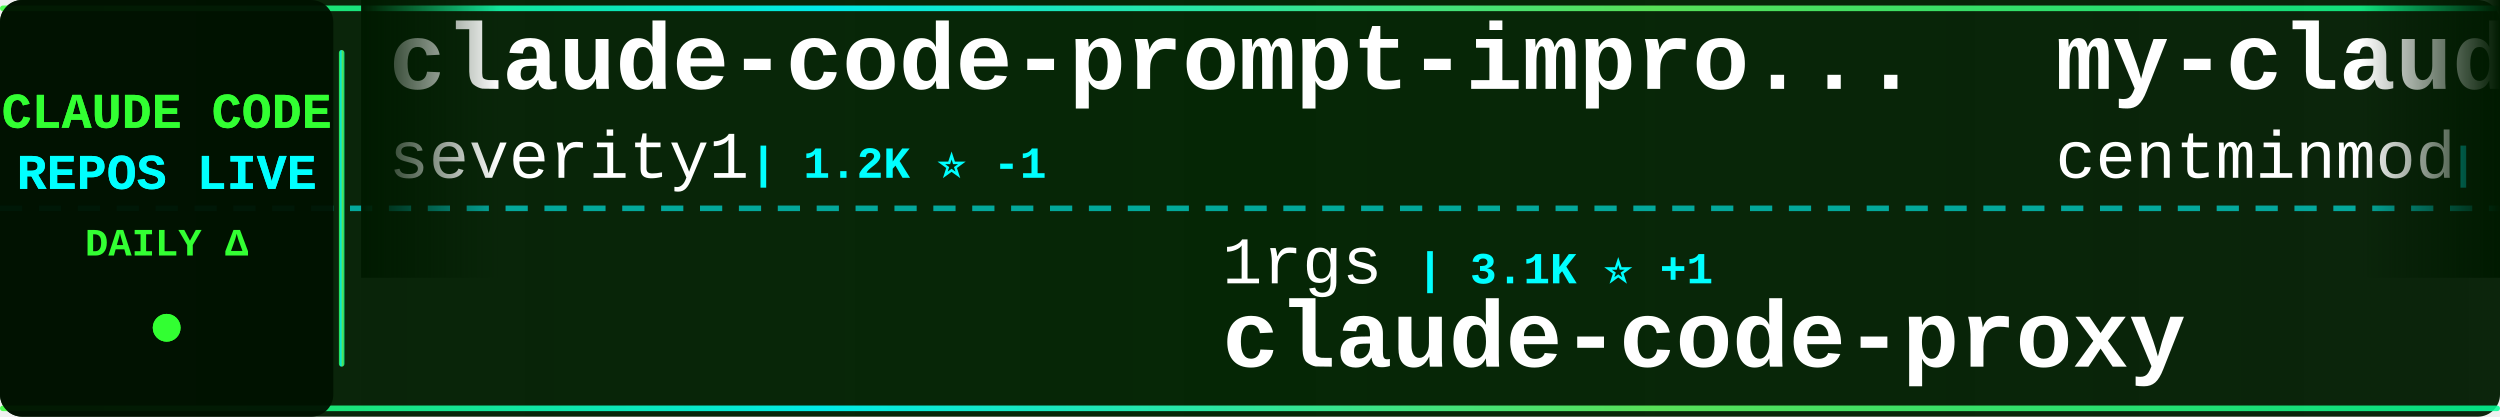
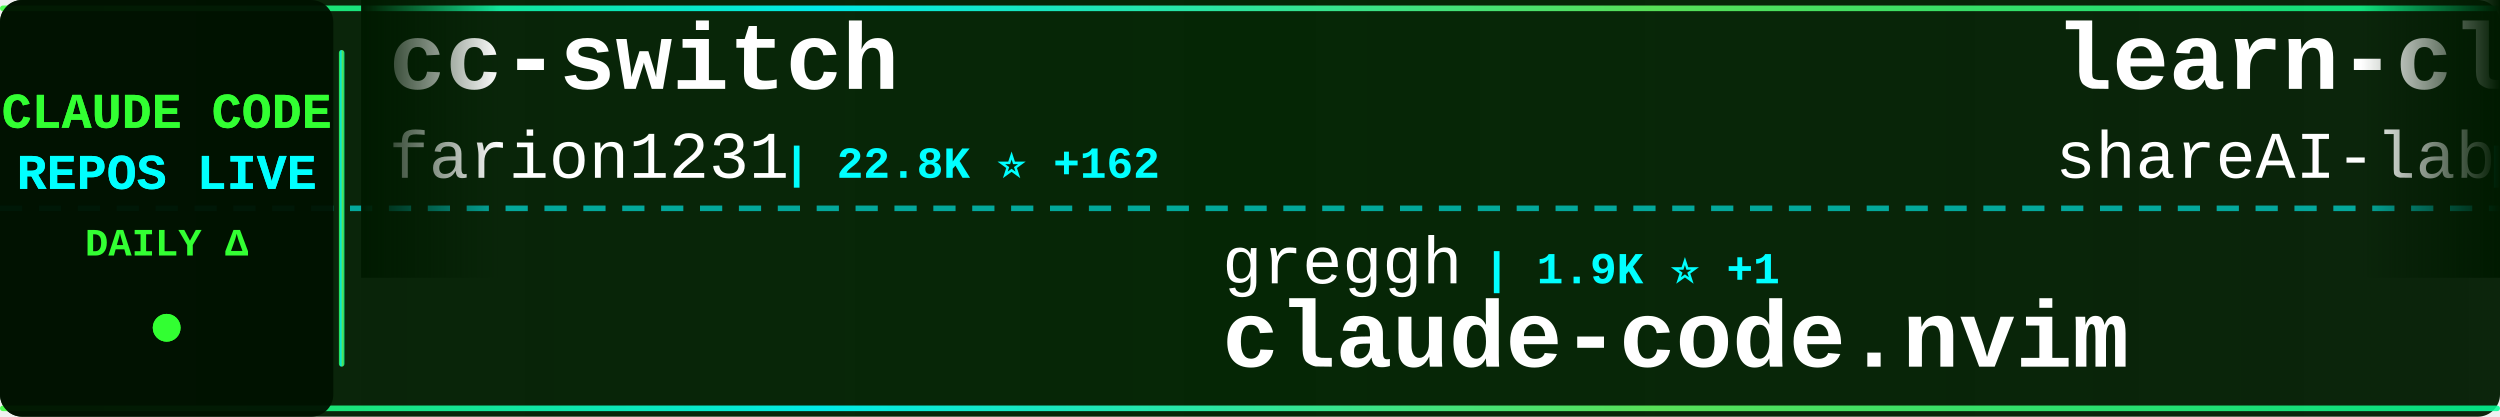
<svg xmlns="http://www.w3.org/2000/svg" width="900" height="150">
  <defs>
    <linearGradient id="tickerBg" x1="0%" y1="0%" x2="100%" y2="0%">
      <stop offset="0%" style="stop-color:#001a00;stop-opacity:0.95" />
      <stop offset="50%" style="stop-color:#002200;stop-opacity:0.98" />
      <stop offset="100%" style="stop-color:#001a00;stop-opacity:0.95" />
    </linearGradient>
    <linearGradient id="borderGrad" x1="0%" y1="0%" x2="100%" y2="0%">
      <stop offset="0%" style="stop-color:#33ff33;stop-opacity:0.85">
        <animate attributeName="stop-opacity" values="0.85;1;0.85" dur="2s" repeatCount="indefinite" />
      </stop>
      <stop offset="33%" style="stop-color:#00ffff;stop-opacity:0.9">
        <animate attributeName="stop-opacity" values="0.9;1;0.9" dur="2.2s" repeatCount="indefinite" />
      </stop>
      <stop offset="66%" style="stop-color:#66ff66;stop-opacity:0.85">
        <animate attributeName="stop-opacity" values="0.85;1;0.85" dur="1.8s" repeatCount="indefinite" />
      </stop>
      <stop offset="100%" style="stop-color:#00ff99;stop-opacity:0.85">
        <animate attributeName="stop-opacity" values="0.85;1;0.85" dur="2s" repeatCount="indefinite" />
      </stop>
    </linearGradient>
    <filter id="textGlow">
      <feGaussianBlur stdDeviation="0.1" result="coloredBlur" />
      <feMerge>
        <feMergeNode in="coloredBlur" />
        <feMergeNode in="SourceGraphic" />
      </feMerge>
    </filter>
    <filter id="metricGlow">
      <feGaussianBlur stdDeviation="0.2" result="coloredBlur" />
      <feMerge>
        <feMergeNode in="coloredBlur" />
        <feMergeNode in="SourceGraphic" />
      </feMerge>
    </filter>
    <linearGradient id="leftFade" x1="0%" y1="0%" x2="100%" y2="0%">
      <stop offset="0%" style="stop-color:#001a00;stop-opacity:1" />
      <stop offset="100%" style="stop-color:#001a00;stop-opacity:0" />
    </linearGradient>
    <linearGradient id="rightFade" x1="0%" y1="0%" x2="100%" y2="0%">
      <stop offset="0%" style="stop-color:#001a00;stop-opacity:0" />
      <stop offset="100%" style="stop-color:#001a00;stop-opacity:1" />
    </linearGradient>
  </defs>
  <rect width="900" height="150" fill="url(#tickerBg)" rx="8" />
  <rect x="0" y="2" width="900" height="2" fill="url(#borderGrad)" rx="1" />
  <rect x="0" y="146" width="900" height="2" fill="url(#borderGrad)" rx="1" />
  <line x1="0" y1="75" x2="900" y2="75" stroke="#00ffff" stroke-width="2" stroke-dasharray="8 6" opacity="0.6" />
  <rect x="0" y="0" width="120" height="150" fill="#001100" opacity="0.95" rx="8" />
  <text x="60" y="46" font-family="'Courier New', monospace" font-size="18" font-weight="bold" fill="#33ff33" text-anchor="middle" filter="url(#textGlow)">
    CLAUDE CODE
  </text>
  <text x="60" y="68" font-family="'Courier New', monospace" font-size="18" font-weight="bold" fill="#00ffff" text-anchor="middle" filter="url(#textGlow)">
    REPOS LIVE
  </text>
  <text x="60" y="92" font-family="'Courier New', monospace" font-size="14" font-weight="bold" fill="#33ff33" text-anchor="middle">
    DAILY Δ
  </text>
  <circle cx="60" cy="118" r="5" fill="#33ff33" filter="url(#metricGlow)">
    <animate attributeName="r" values="4;6;4" dur="1.5s" repeatCount="indefinite" />
    <animate attributeName="opacity" values="0.6;1;0.6" dur="1.5s" repeatCount="indefinite" />
  </circle>
  <rect x="122" y="18" width="2" height="114" fill="url(#borderGrad)" rx="1" />
  <clipPath id="tickerClip">
    <rect x="130" y="0" width="770" height="150" />
  </clipPath>
  <g clip-path="url(#tickerClip)">
    <g id="tickerItems">
      <animateTransform attributeName="transform" attributeType="XML" type="translate" from="0 0" to="-3000 0" dur="54s" repeatCount="indefinite" />
      <g transform="translate(0, 0)">
-         <text x="140" y="32" font-family="'Courier New', monospace" font-size="34" font-weight="bold" fill="#ffffff">claude-code-prompt-impro...</text>
-         <text x="140" y="64" font-family="'Courier New', monospace" font-size="24" font-weight="normal" fill="#ffffff" opacity="1.0">severity1</text>
-         <text x="270" y="64" font-family="'Courier New', monospace" font-size="16" font-weight="bold" fill="#00ffff"> | 1.2K ⭐ -1</text>
+         <text x="140" y="32" font-family="'Courier New', monospace" font-size="34" font-weight="bold" fill="#ffffff">cc-switch</text>
+         <text x="140" y="64" font-family="'Courier New', monospace" font-size="24" font-weight="normal" fill="#ffffff" opacity="1.0">farion1231</text>
+         <text x="282" y="64" font-family="'Courier New', monospace" font-size="16" font-weight="bold" fill="#00ffff"> | 22.8K ⭐ +162</text>
      </g>
      <g transform="translate(300, 0)">
-         <text x="140" y="102" font-family="'Courier New', monospace" font-size="24" font-weight="normal" fill="#ffffff" opacity="1.0">1rgs</text>
-         <text x="210" y="102" font-family="'Courier New', monospace" font-size="16" font-weight="bold" fill="#00ffff"> | 3.1K ⭐ +1</text>
-         <text x="140" y="132" font-family="'Courier New', monospace" font-size="34" font-weight="bold" fill="#ffffff">claude-code-proxy</text>
+         <text x="140" y="102" font-family="'Courier New', monospace" font-size="24" font-weight="normal" fill="#ffffff" opacity="1.0">greggh</text>
+         <text x="234" y="102" font-family="'Courier New', monospace" font-size="16" font-weight="bold" fill="#00ffff"> | 1.9K ⭐ +1</text>
+         <text x="140" y="132" font-family="'Courier New', monospace" font-size="34" font-weight="bold" fill="#ffffff">claude-code.nvim</text>
      </g>
      <g transform="translate(600, 0)">
-         <text x="140" y="32" font-family="'Courier New', monospace" font-size="34" font-weight="bold" fill="#ffffff">my-claude-code-setup</text>
-         <text x="140" y="64" font-family="'Courier New', monospace" font-size="24" font-weight="normal" fill="#ffffff" opacity="1.0">centminmod</text>
-         <text x="282" y="64" font-family="'Courier New', monospace" font-size="16" font-weight="bold" fill="#00ffff"> | 1.9K ⭐ +5</text>
+         <text x="140" y="32" font-family="'Courier New', monospace" font-size="34" font-weight="bold" fill="#ffffff">learn-claude-code</text>
+         <text x="140" y="64" font-family="'Courier New', monospace" font-size="24" font-weight="normal" fill="#ffffff" opacity="1.0">shareAI-lab</text>
+         <text x="294" y="64" font-family="'Courier New', monospace" font-size="16" font-weight="bold" fill="#00ffff"> | 20.5K ⭐ +149</text>
      </g>
      <g transform="translate(900, 0)">
-         <text x="140" y="102" font-family="'Courier New', monospace" font-size="24" font-weight="normal" fill="#ffffff" opacity="1.0">jeremylongshore</text>
-         <text x="342" y="102" font-family="'Courier New', monospace" font-size="16" font-weight="bold" fill="#00ffff"> | 1.5K ⭐ +3</text>
-         <text x="140" y="132" font-family="'Courier New', monospace" font-size="34" font-weight="bold" fill="#ffffff">claude-code-plugins-plus...</text>
+         <text x="140" y="102" font-family="'Courier New', monospace" font-size="24" font-weight="normal" fill="#ffffff" opacity="1.0">slopus</text>
+         <text x="234" y="102" font-family="'Courier New', monospace" font-size="16" font-weight="bold" fill="#00ffff"> | 14.1K ⭐ +39</text>
+         <text x="140" y="132" font-family="'Courier New', monospace" font-size="34" font-weight="bold" fill="#ffffff">happy</text>
      </g>
      <g transform="translate(1200, 0)">
-         <text x="140" y="32" font-family="'Courier New', monospace" font-size="34" font-weight="bold" fill="#ffffff">claude-agent-sdk-demos</text>
-         <text x="140" y="64" font-family="'Courier New', monospace" font-size="24" font-weight="normal" fill="#ffffff" opacity="1.0">anthropics</text>
-         <text x="282" y="64" font-family="'Courier New', monospace" font-size="16" font-weight="bold" fill="#00ffff"> | 1.6K ⭐ +2</text>
+         <text x="140" y="32" font-family="'Courier New', monospace" font-size="34" font-weight="bold" fill="#ffffff">claude-code-docs</text>
+         <text x="140" y="64" font-family="'Courier New', monospace" font-size="24" font-weight="normal" fill="#ffffff" opacity="1.0">ericbuess</text>
+         <text x="270" y="64" font-family="'Courier New', monospace" font-size="16" font-weight="bold" fill="#00ffff"> | 710 ⭐</text>
      </g>
      <g transform="translate(1500, 0)">
-         <text x="140" y="102" font-family="'Courier New', monospace" font-size="24" font-weight="normal" fill="#ffffff" opacity="1.0">eyaltoledano</text>
-         <text x="306" y="102" font-family="'Courier New', monospace" font-size="16" font-weight="bold" fill="#00ffff"> | 25.7K ⭐ +2</text>
-         <text x="140" y="132" font-family="'Courier New', monospace" font-size="34" font-weight="bold" fill="#ffffff">claude-task-master</text>
+         <text x="140" y="102" font-family="'Courier New', monospace" font-size="24" font-weight="normal" fill="#ffffff" opacity="1.0">siteboon</text>
+         <text x="258" y="102" font-family="'Courier New', monospace" font-size="16" font-weight="bold" fill="#00ffff"> | 7.6K ⭐ +13</text>
+         <text x="140" y="132" font-family="'Courier New', monospace" font-size="34" font-weight="bold" fill="#ffffff">claudecodeui</text>
      </g>
      <g transform="translate(1800, 0)">
-         <text x="140" y="32" font-family="'Courier New', monospace" font-size="34" font-weight="bold" fill="#ffffff">claude-code-tools</text>
-         <text x="140" y="64" font-family="'Courier New', monospace" font-size="24" font-weight="normal" fill="#ffffff" opacity="1.0">pchalasani</text>
-         <text x="282" y="64" font-family="'Courier New', monospace" font-size="16" font-weight="bold" fill="#00ffff"> | 1.5K ⭐</text>
+         <text x="140" y="32" font-family="'Courier New', monospace" font-size="34" font-weight="bold" fill="#ffffff">claude-code-proxy</text>
+         <text x="140" y="64" font-family="'Courier New', monospace" font-size="24" font-weight="normal" fill="#ffffff" opacity="1.0">1rgs</text>
+         <text x="210" y="64" font-family="'Courier New', monospace" font-size="16" font-weight="bold" fill="#00ffff"> | 3.1K ⭐ +3</text>
      </g>
      <g transform="translate(2100, 0)">
+         <text x="140" y="102" font-family="'Courier New', monospace" font-size="24" font-weight="normal" fill="#ffffff" opacity="1.0">bfly123</text>
+         <text x="246" y="102" font-family="'Courier New', monospace" font-size="16" font-weight="bold" fill="#00ffff"> | 1.4K ⭐ +8</text>
+         <text x="140" y="132" font-family="'Courier New', monospace" font-size="34" font-weight="bold" fill="#ffffff">claude_code_bridge</text>
+       </g>
+       <g transform="translate(2400, 0)">
+         <text x="140" y="32" font-family="'Courier New', monospace" font-size="34" font-weight="bold" fill="#ffffff">vibe-kanban</text>
+         <text x="140" y="64" font-family="'Courier New', monospace" font-size="24" font-weight="normal" fill="#ffffff" opacity="1.0">BloopAI</text>
+         <text x="246" y="64" font-family="'Courier New', monospace" font-size="16" font-weight="bold" fill="#00ffff"> | 22.2K ⭐ +16</text>
+       </g>
+       <g transform="translate(2700, 0)">
        <text x="140" y="102" font-family="'Courier New', monospace" font-size="24" font-weight="normal" fill="#ffffff" opacity="1.0">https-deeplearning-ai</text>
        <text x="414" y="102" font-family="'Courier New', monospace" font-size="16" font-weight="bold" fill="#00ffff"> | 435 ⭐</text>
        <text x="140" y="132" font-family="'Courier New', monospace" font-size="34" font-weight="bold" fill="#ffffff">sc-claude-code-files</text>
      </g>
-       <g transform="translate(2400, 0)">
-         <text x="140" y="32" font-family="'Courier New', monospace" font-size="34" font-weight="bold" fill="#ffffff">claude-code-source-code-...</text>
-         <text x="140" y="64" font-family="'Courier New', monospace" font-size="24" font-weight="normal" fill="#ffffff" opacity="1.0">ghuntley</text>
-         <text x="258" y="64" font-family="'Courier New', monospace" font-size="16" font-weight="bold" fill="#00ffff"> | 851 ⭐</text>
-       </g>
-       <g transform="translate(2700, 0)">
-         <text x="140" y="102" font-family="'Courier New', monospace" font-size="24" font-weight="normal" fill="#ffffff" opacity="1.0">numman-ali</text>
-         <text x="282" y="102" font-family="'Courier New', monospace" font-size="16" font-weight="bold" fill="#00ffff"> | 8.7K ⭐ +3</text>
-         <text x="140" y="132" font-family="'Courier New', monospace" font-size="34" font-weight="bold" fill="#ffffff">openskills</text>
-       </g>
      <g transform="translate(3000, 0)">
-         <text x="140" y="32" font-family="'Courier New', monospace" font-size="34" font-weight="bold" fill="#ffffff">claude-code-prompt-impro...</text>
-         <text x="140" y="64" font-family="'Courier New', monospace" font-size="24" font-weight="normal" fill="#ffffff" opacity="1.0">severity1</text>
-         <text x="270" y="64" font-family="'Courier New', monospace" font-size="16" font-weight="bold" fill="#00ffff"> | 1.2K ⭐ -1</text>
+         <text x="140" y="32" font-family="'Courier New', monospace" font-size="34" font-weight="bold" fill="#ffffff">cc-switch</text>
+         <text x="140" y="64" font-family="'Courier New', monospace" font-size="24" font-weight="normal" fill="#ffffff" opacity="1.0">farion1231</text>
+         <text x="282" y="64" font-family="'Courier New', monospace" font-size="16" font-weight="bold" fill="#00ffff"> | 22.8K ⭐ +162</text>
      </g>
      <g transform="translate(3300, 0)">
-         <text x="140" y="102" font-family="'Courier New', monospace" font-size="24" font-weight="normal" fill="#ffffff" opacity="1.0">1rgs</text>
-         <text x="210" y="102" font-family="'Courier New', monospace" font-size="16" font-weight="bold" fill="#00ffff"> | 3.1K ⭐ +1</text>
-         <text x="140" y="132" font-family="'Courier New', monospace" font-size="34" font-weight="bold" fill="#ffffff">claude-code-proxy</text>
+         <text x="140" y="102" font-family="'Courier New', monospace" font-size="24" font-weight="normal" fill="#ffffff" opacity="1.0">greggh</text>
+         <text x="234" y="102" font-family="'Courier New', monospace" font-size="16" font-weight="bold" fill="#00ffff"> | 1.9K ⭐ +1</text>
+         <text x="140" y="132" font-family="'Courier New', monospace" font-size="34" font-weight="bold" fill="#ffffff">claude-code.nvim</text>
      </g>
      <g transform="translate(3600, 0)">
-         <text x="140" y="32" font-family="'Courier New', monospace" font-size="34" font-weight="bold" fill="#ffffff">my-claude-code-setup</text>
-         <text x="140" y="64" font-family="'Courier New', monospace" font-size="24" font-weight="normal" fill="#ffffff" opacity="1.0">centminmod</text>
-         <text x="282" y="64" font-family="'Courier New', monospace" font-size="16" font-weight="bold" fill="#00ffff"> | 1.9K ⭐ +5</text>
+         <text x="140" y="32" font-family="'Courier New', monospace" font-size="34" font-weight="bold" fill="#ffffff">learn-claude-code</text>
+         <text x="140" y="64" font-family="'Courier New', monospace" font-size="24" font-weight="normal" fill="#ffffff" opacity="1.0">shareAI-lab</text>
+         <text x="294" y="64" font-family="'Courier New', monospace" font-size="16" font-weight="bold" fill="#00ffff"> | 20.5K ⭐ +149</text>
      </g>
      <g transform="translate(3900, 0)">
-         <text x="140" y="102" font-family="'Courier New', monospace" font-size="24" font-weight="normal" fill="#ffffff" opacity="1.0">jeremylongshore</text>
-         <text x="342" y="102" font-family="'Courier New', monospace" font-size="16" font-weight="bold" fill="#00ffff"> | 1.5K ⭐ +3</text>
-         <text x="140" y="132" font-family="'Courier New', monospace" font-size="34" font-weight="bold" fill="#ffffff">claude-code-plugins-plus...</text>
+         <text x="140" y="102" font-family="'Courier New', monospace" font-size="24" font-weight="normal" fill="#ffffff" opacity="1.0">slopus</text>
+         <text x="234" y="102" font-family="'Courier New', monospace" font-size="16" font-weight="bold" fill="#00ffff"> | 14.1K ⭐ +39</text>
+         <text x="140" y="132" font-family="'Courier New', monospace" font-size="34" font-weight="bold" fill="#ffffff">happy</text>
      </g>
    </g>
  </g>
  <rect x="130" y="0" width="50" height="100" fill="url(#leftFade)" />
  <rect x="850" y="0" width="50" height="100" fill="url(#rightFade)" />
</svg>
